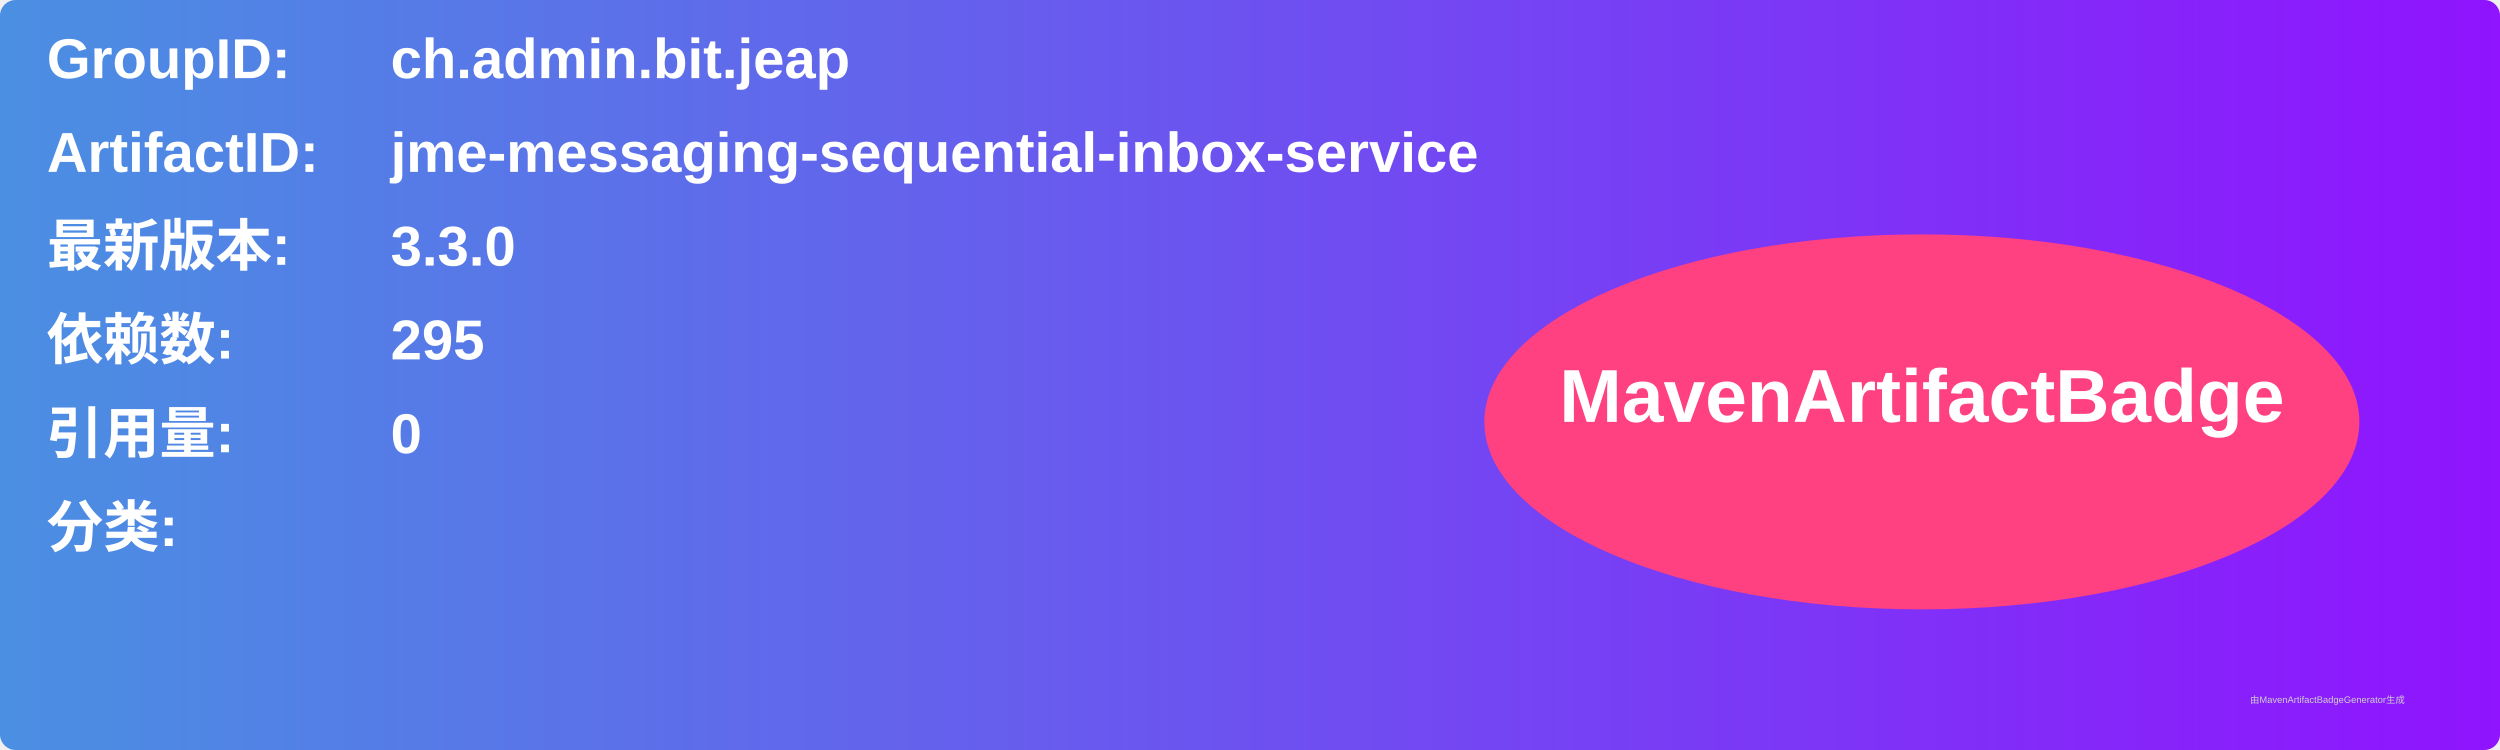
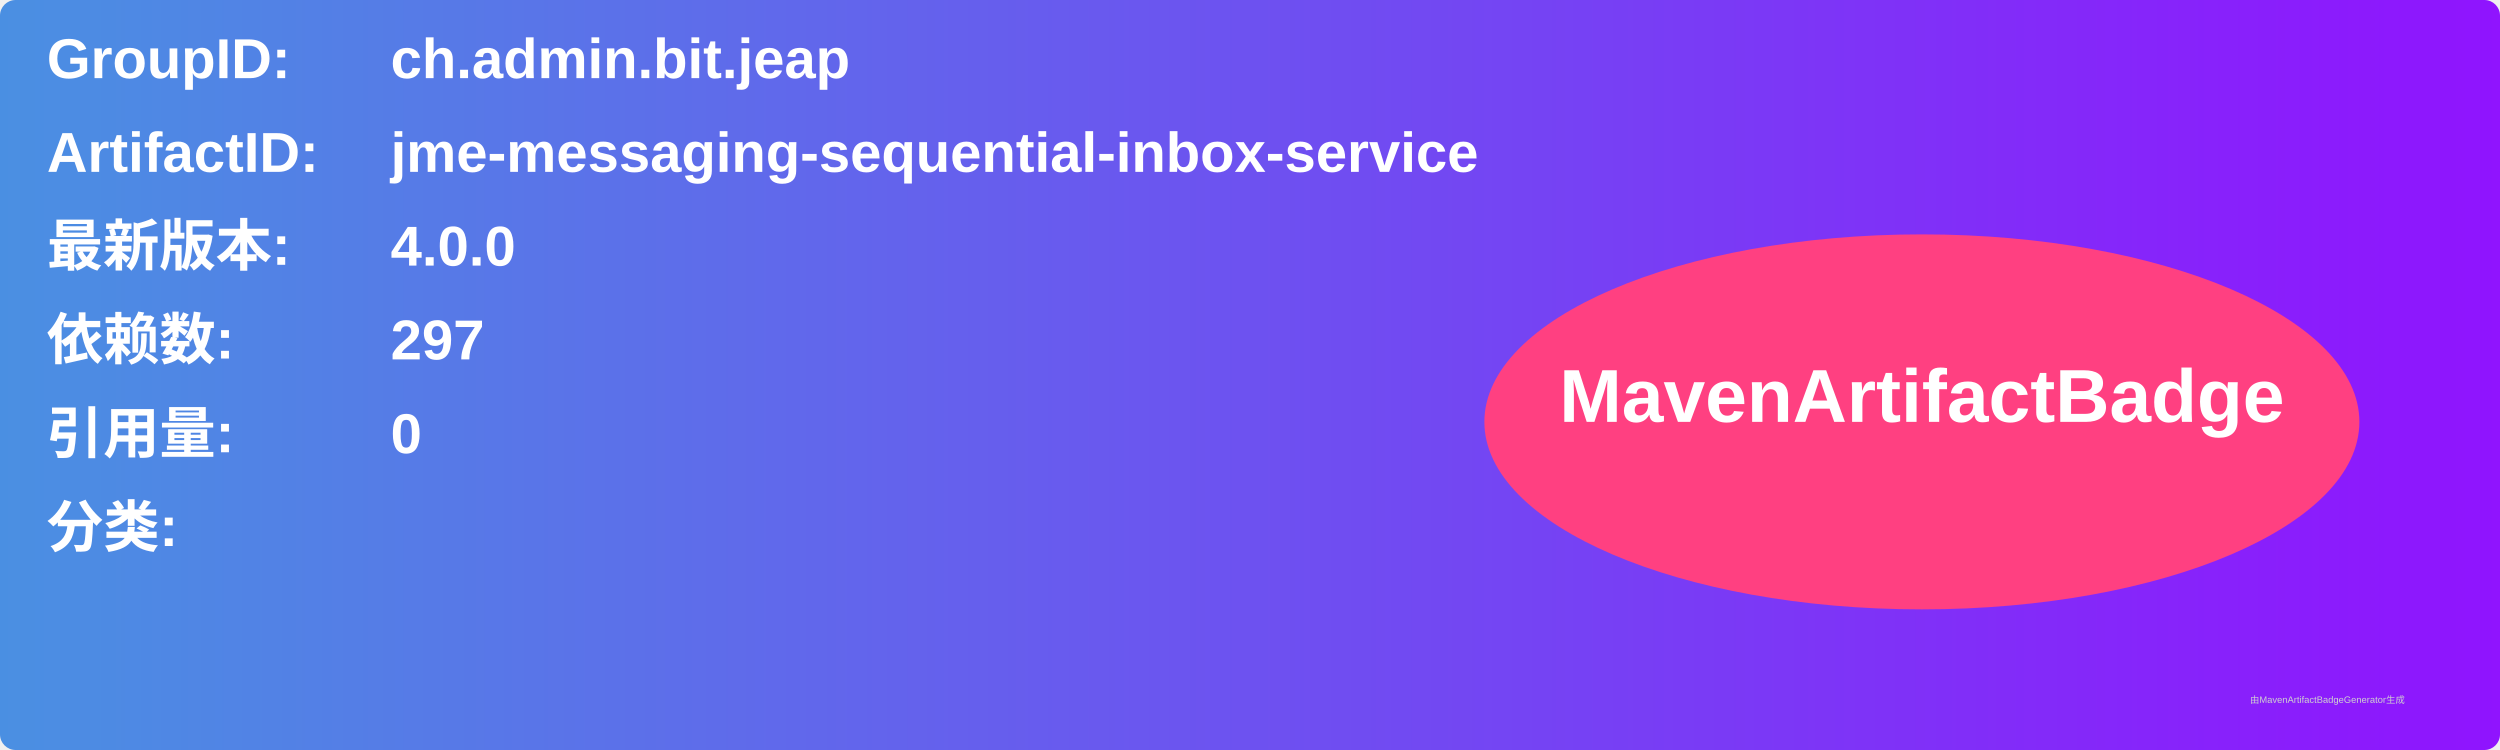
<svg xmlns="http://www.w3.org/2000/svg" width="800" height="240" viewBox="0 0 800 240">
  <linearGradient id="grad" x1="0%" y1="0%" x2="100%" y2="0%">
    <stop offset="0%" stop-color="#4a90e2" />
    <stop offset="100%" stop-color="#9013fe" />
  </linearGradient>
  <rect width="100%" height="100%" rx="5" ry="5" fill="url(#grad)" />
  <g transform="translate(15, 15)">
    <text x="0" y="10" font-family="Arial" font-size="18" fill="white" font-weight="bold" width="260">GroupID:</text>
    <text x="110" y="10" font-family="Arial" font-size="18" fill="white" font-weight="bold" width="460">ch.admin.bit.jeap</text>
    <text x="0" y="40" font-family="Arial" font-size="18" fill="white" font-weight="bold" width="260">ArtifactID:</text>
    <text x="110" y="40" font-family="Arial" font-size="18" fill="white" font-weight="bold" width="460">jme-messaging-sequential-inbox-service</text>
    <text x="0" y="70" font-family="Arial" font-size="18" fill="white" font-weight="bold">最新版本:</text>
    <text x="110" y="70" font-family="Arial" font-size="18" fill="white" font-weight="bold">
-       <tspan font-weight="bold">3.3.0</tspan>
+       <tspan font-weight="bold">4.0.0</tspan>
    </text>
    <text x="0" y="100" font-family="Arial" font-size="18" fill="white" font-weight="bold">依赖数: </text>
    <text x="110" y="100" font-family="Arial" font-size="18" fill="white">
-       <tspan font-weight="bold">295</tspan>
+       <tspan font-weight="bold">297</tspan>
    </text>
    <text x="0" y="130" font-family="Arial" font-size="18" fill="white" font-weight="bold">引用量: </text>
    <text x="110" y="130" font-family="Arial" font-size="18" fill="white">
      <tspan font-weight="bold">0</tspan>
    </text>
    <text x="0" y="160" font-family="Arial" font-size="18" fill="white" font-weight="bold">分类:</text>
    <text x="10" y="190" font-family="Arial" font-size="10" fill="white">
      <tspan font-weight="bold" />
    </text>
    <ellipse cx="600" cy="120" rx="140" ry="60" fill="#ff4081" />
    <text x="600" y="120" text-anchor="middle" font-family="Arial" font-size="24" fill="white" font-weight="bold">MavenArtifactBadge</text>
  </g>
  <text x="720" y="225" font-family="Arial" font-size="3" fill="#d0d0d0">由MavenArtifactBadgeGenerator生成</text>
</svg>
